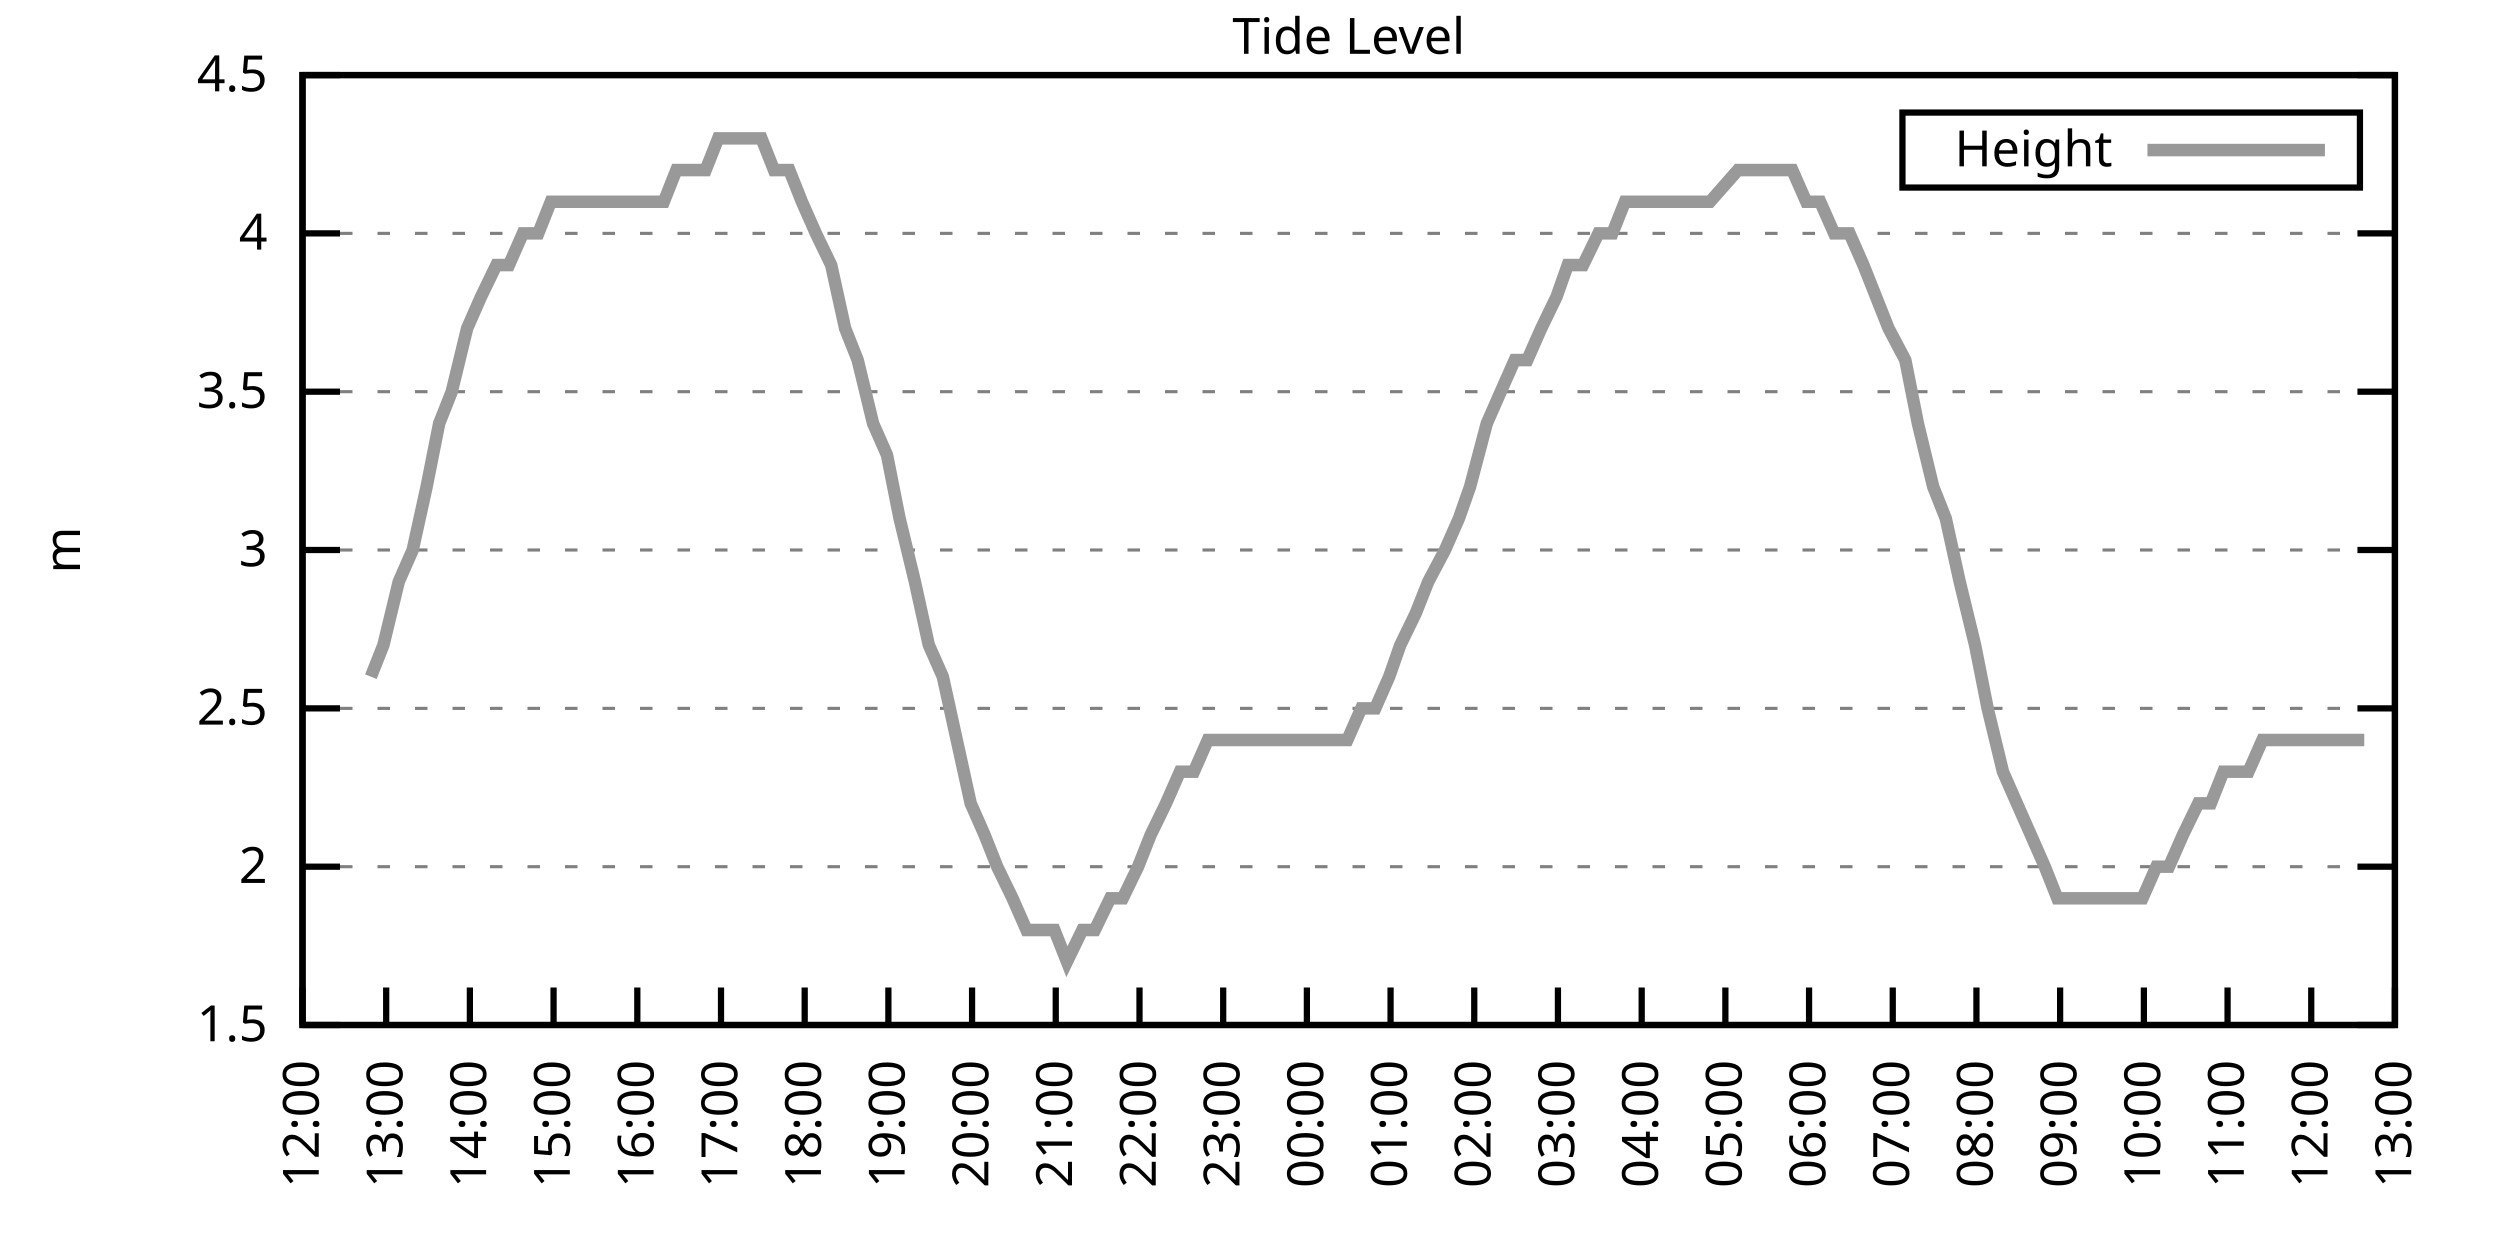
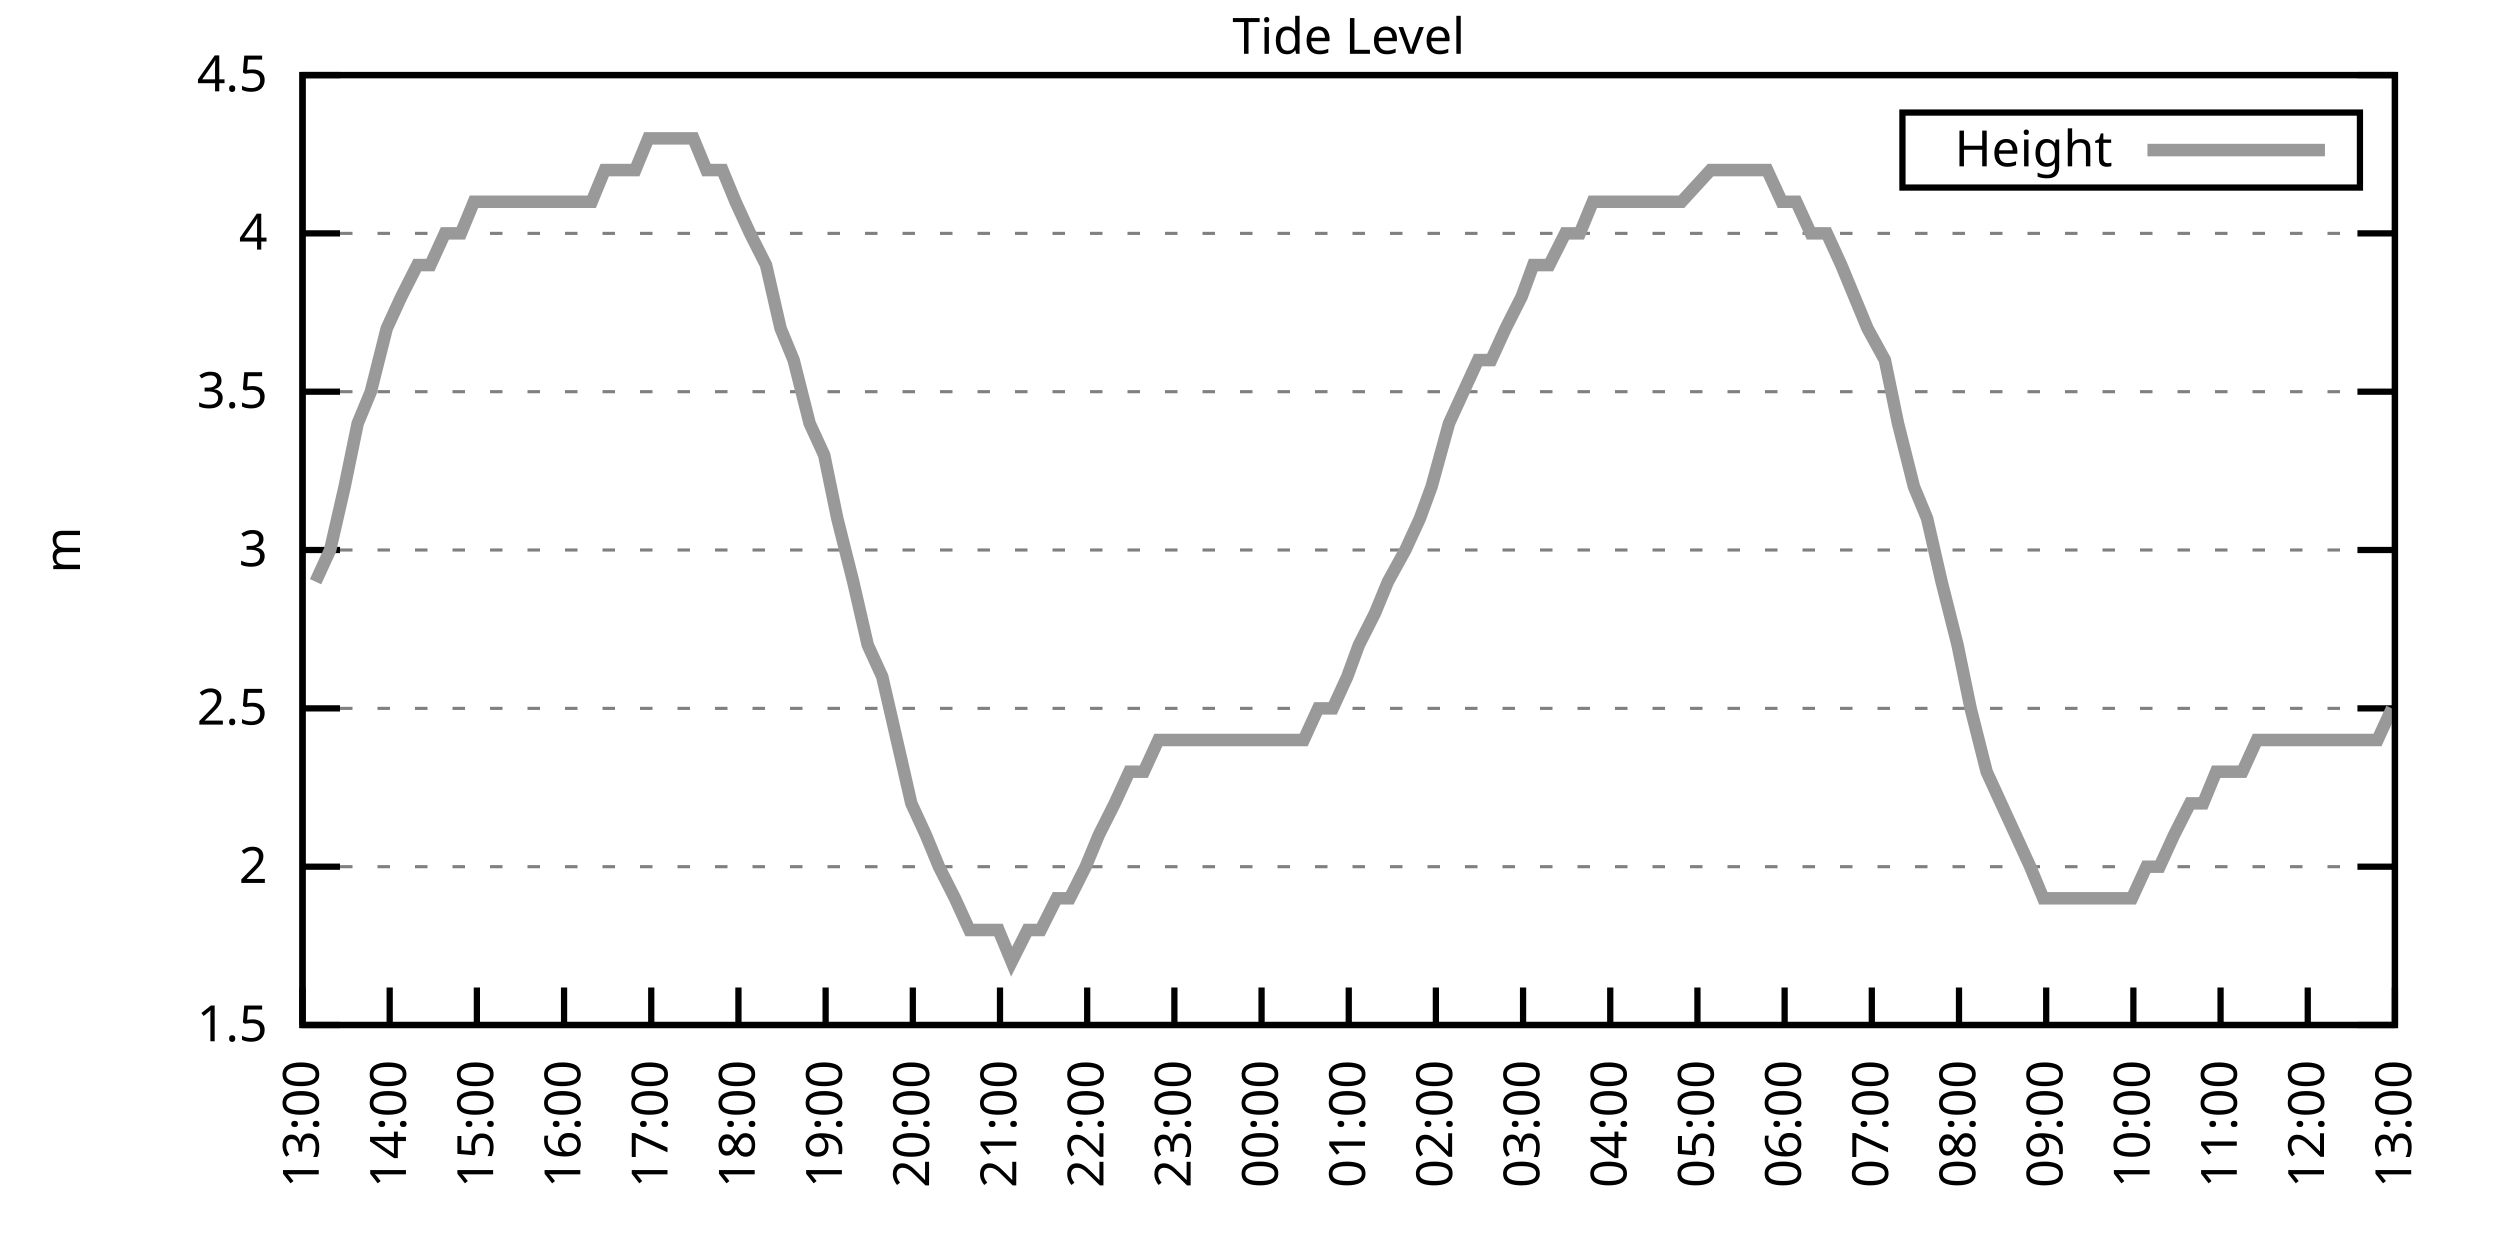
<svg xmlns="http://www.w3.org/2000/svg" xmlns:xlink="http://www.w3.org/1999/xlink" width="400" height="200" viewBox="0 0 400 200">
  <g id="gnuplot_canvas">
    <rect x="0" y="0" width="400" height="200" fill="none" />
    <defs>
      <circle id="gpDot" r="0.5" stroke-width="0.5" stroke="currentColor" />
      <path id="gpPt0" stroke-width="0.333" stroke="currentColor" d="M-1,0 h2 M0,-1 v2" />
      <path id="gpPt1" stroke-width="0.333" stroke="currentColor" d="M-1,-1 L1,1 M1,-1 L-1,1" />
      <path id="gpPt2" stroke-width="0.333" stroke="currentColor" d="M-1,0 L1,0 M0,-1 L0,1 M-1,-1 L1,1 M-1,1 L1,-1" />
      <rect id="gpPt3" stroke-width="0.333" stroke="currentColor" x="-1" y="-1" width="2" height="2" />
      <rect id="gpPt4" stroke-width="0.333" stroke="currentColor" fill="currentColor" x="-1" y="-1" width="2" height="2" />
      <circle id="gpPt5" stroke-width="0.333" stroke="currentColor" cx="0" cy="0" r="1" />
      <use xlink:href="#gpPt5" id="gpPt6" fill="currentColor" stroke="none" />
      <path id="gpPt7" stroke-width="0.333" stroke="currentColor" d="M0,-1.33 L-1.33,0.67 L1.33,0.67 z" />
      <use xlink:href="#gpPt7" id="gpPt8" fill="currentColor" stroke="none" />
      <use xlink:href="#gpPt7" id="gpPt9" stroke="currentColor" transform="rotate(180)" />
      <use xlink:href="#gpPt9" id="gpPt10" fill="currentColor" stroke="none" />
      <use xlink:href="#gpPt3" id="gpPt11" stroke="currentColor" transform="rotate(45)" />
      <use xlink:href="#gpPt11" id="gpPt12" fill="currentColor" stroke="none" />
      <path id="gpPt13" stroke-width="0.333" stroke="currentColor" d="M0,1.330 L1.265,0.411 L0.782,-1.067 L-0.782,-1.076 L-1.265,0.411 z" />
      <use xlink:href="#gpPt13" id="gpPt14" fill="currentColor" stroke="none" />
      <filter id="textbox" filterUnits="objectBoundingBox" x="0" y="0" height="1" width="1">
        <feFlood flood-color="white" flood-opacity="1" result="bgnd" />
        <feComposite in="SourceGraphic" in2="bgnd" operator="atop" />
      </filter>
      <filter id="greybox" filterUnits="objectBoundingBox" x="0" y="0" height="1" width="1">
        <feFlood flood-color="lightgrey" flood-opacity="1" result="grey" />
        <feComposite in="SourceGraphic" in2="grey" operator="atop" />
      </filter>
    </defs>
    <g fill="none" color="white" stroke="currentColor" stroke-width="1.00" stroke-linecap="butt" stroke-linejoin="miter">
</g>
    <g fill="none" color="black" stroke="currentColor" stroke-width="1.00" stroke-linecap="butt" stroke-linejoin="miter">
      <g stroke="none" shape-rendering="crispEdges">
        <polygon fill="rgb(255, 255, 255)" points="48.40,164.00 383.18,164.00 383.18,12.02 48.40,12.02 " />
      </g>
    </g>
    <g fill="none" color="black" stroke="currentColor" stroke-width="1.00" stroke-linecap="butt" stroke-linejoin="miter">
</g>
    <g fill="none" color="black" stroke="black" stroke-width="0.50" stroke-linecap="butt" stroke-linejoin="miter">
</g>
    <g fill="none" color="gray" stroke="currentColor" stroke-width="0.50" stroke-linecap="butt" stroke-linejoin="miter">
      <path stroke="gray" stroke-dasharray="2,4" class="gridline" d="M48.40,164.00 L383.19,164.00  " />
    </g>
    <g fill="none" color="gray" stroke="gray" stroke-width="1.00" stroke-linecap="butt" stroke-linejoin="miter">
</g>
    <g fill="none" color="black" stroke="currentColor" stroke-width="1.00" stroke-linecap="butt" stroke-linejoin="miter">
      <path stroke="black" d="M48.40,164.00 L54.40,164.00 M383.19,164.00 L377.19,164.00  " />
      <g transform="translate(42.80,166.60)" stroke="none" fill="black" font-family="Sans" font-size="8.00" text-anchor="end">
        <text>
          <tspan font-family="Sans"> 1.5</tspan>
        </text>
      </g>
    </g>
    <g fill="none" color="black" stroke="currentColor" stroke-width="1.00" stroke-linecap="butt" stroke-linejoin="miter">
</g>
    <g fill="none" color="black" stroke="black" stroke-width="0.50" stroke-linecap="butt" stroke-linejoin="miter">
</g>
    <g fill="none" color="gray" stroke="currentColor" stroke-width="0.50" stroke-linecap="butt" stroke-linejoin="miter">
      <path stroke="gray" stroke-dasharray="2,4" class="gridline" d="M48.40,138.67 L383.19,138.67  " />
    </g>
    <g fill="none" color="gray" stroke="gray" stroke-width="1.00" stroke-linecap="butt" stroke-linejoin="miter">
</g>
    <g fill="none" color="black" stroke="currentColor" stroke-width="1.00" stroke-linecap="butt" stroke-linejoin="miter">
      <path stroke="black" d="M48.40,138.67 L54.40,138.67 M383.19,138.67 L377.19,138.67  " />
      <g transform="translate(42.80,141.27)" stroke="none" fill="black" font-family="Sans" font-size="8.00" text-anchor="end">
        <text>
          <tspan font-family="Sans"> 2</tspan>
        </text>
      </g>
    </g>
    <g fill="none" color="black" stroke="currentColor" stroke-width="1.00" stroke-linecap="butt" stroke-linejoin="miter">
</g>
    <g fill="none" color="black" stroke="black" stroke-width="0.50" stroke-linecap="butt" stroke-linejoin="miter">
</g>
    <g fill="none" color="gray" stroke="currentColor" stroke-width="0.50" stroke-linecap="butt" stroke-linejoin="miter">
      <path stroke="gray" stroke-dasharray="2,4" class="gridline" d="M48.40,113.34 L383.19,113.34  " />
    </g>
    <g fill="none" color="gray" stroke="gray" stroke-width="1.00" stroke-linecap="butt" stroke-linejoin="miter">
</g>
    <g fill="none" color="black" stroke="currentColor" stroke-width="1.00" stroke-linecap="butt" stroke-linejoin="miter">
      <path stroke="black" d="M48.40,113.34 L54.40,113.34 M383.19,113.34 L377.19,113.34  " />
      <g transform="translate(42.80,115.94)" stroke="none" fill="black" font-family="Sans" font-size="8.00" text-anchor="end">
        <text>
          <tspan font-family="Sans"> 2.5</tspan>
        </text>
      </g>
    </g>
    <g fill="none" color="black" stroke="currentColor" stroke-width="1.00" stroke-linecap="butt" stroke-linejoin="miter">
</g>
    <g fill="none" color="black" stroke="black" stroke-width="0.50" stroke-linecap="butt" stroke-linejoin="miter">
</g>
    <g fill="none" color="gray" stroke="currentColor" stroke-width="0.50" stroke-linecap="butt" stroke-linejoin="miter">
      <path stroke="gray" stroke-dasharray="2,4" class="gridline" d="M48.40,88.00 L383.19,88.00  " />
    </g>
    <g fill="none" color="gray" stroke="gray" stroke-width="1.00" stroke-linecap="butt" stroke-linejoin="miter">
</g>
    <g fill="none" color="black" stroke="currentColor" stroke-width="1.00" stroke-linecap="butt" stroke-linejoin="miter">
      <path stroke="black" d="M48.40,88.00 L54.40,88.00 M383.19,88.00 L377.19,88.00  " />
      <g transform="translate(42.80,90.60)" stroke="none" fill="black" font-family="Sans" font-size="8.00" text-anchor="end">
        <text>
          <tspan font-family="Sans"> 3</tspan>
        </text>
      </g>
    </g>
    <g fill="none" color="black" stroke="currentColor" stroke-width="1.00" stroke-linecap="butt" stroke-linejoin="miter">
</g>
    <g fill="none" color="black" stroke="black" stroke-width="0.50" stroke-linecap="butt" stroke-linejoin="miter">
</g>
    <g fill="none" color="gray" stroke="currentColor" stroke-width="0.50" stroke-linecap="butt" stroke-linejoin="miter">
      <path stroke="gray" stroke-dasharray="2,4" class="gridline" d="M48.40,62.67 L383.19,62.67  " />
    </g>
    <g fill="none" color="gray" stroke="gray" stroke-width="1.00" stroke-linecap="butt" stroke-linejoin="miter">
</g>
    <g fill="none" color="black" stroke="currentColor" stroke-width="1.00" stroke-linecap="butt" stroke-linejoin="miter">
      <path stroke="black" d="M48.40,62.67 L54.40,62.67 M383.19,62.67 L377.19,62.67  " />
      <g transform="translate(42.80,65.27)" stroke="none" fill="black" font-family="Sans" font-size="8.00" text-anchor="end">
        <text>
          <tspan font-family="Sans"> 3.5</tspan>
        </text>
      </g>
    </g>
    <g fill="none" color="black" stroke="currentColor" stroke-width="1.00" stroke-linecap="butt" stroke-linejoin="miter">
</g>
    <g fill="none" color="black" stroke="black" stroke-width="0.50" stroke-linecap="butt" stroke-linejoin="miter">
</g>
    <g fill="none" color="gray" stroke="currentColor" stroke-width="0.50" stroke-linecap="butt" stroke-linejoin="miter">
      <path stroke="gray" stroke-dasharray="2,4" class="gridline" d="M48.40,37.34 L383.19,37.34  " />
    </g>
    <g fill="none" color="gray" stroke="gray" stroke-width="1.00" stroke-linecap="butt" stroke-linejoin="miter">
</g>
    <g fill="none" color="black" stroke="currentColor" stroke-width="1.00" stroke-linecap="butt" stroke-linejoin="miter">
      <path stroke="black" d="M48.40,37.34 L54.40,37.34 M383.19,37.34 L377.19,37.34  " />
      <g transform="translate(42.80,39.94)" stroke="none" fill="black" font-family="Sans" font-size="8.00" text-anchor="end">
        <text>
          <tspan font-family="Sans"> 4</tspan>
        </text>
      </g>
    </g>
    <g fill="none" color="black" stroke="currentColor" stroke-width="1.00" stroke-linecap="butt" stroke-linejoin="miter">
</g>
    <g fill="none" color="black" stroke="black" stroke-width="0.50" stroke-linecap="butt" stroke-linejoin="miter">
</g>
    <g fill="none" color="gray" stroke="currentColor" stroke-width="0.50" stroke-linecap="butt" stroke-linejoin="miter">
      <path stroke="gray" stroke-dasharray="2,4" class="gridline" d="M48.40,12.01 L383.19,12.01  " />
    </g>
    <g fill="none" color="gray" stroke="gray" stroke-width="1.00" stroke-linecap="butt" stroke-linejoin="miter">
</g>
    <g fill="none" color="black" stroke="currentColor" stroke-width="1.00" stroke-linecap="butt" stroke-linejoin="miter">
      <path stroke="black" d="M48.40,12.01 L54.40,12.01 M383.19,12.01 L377.19,12.01  " />
      <g transform="translate(42.80,14.61)" stroke="none" fill="black" font-family="Sans" font-size="8.00" text-anchor="end">
        <text>
          <tspan font-family="Sans"> 4.5</tspan>
        </text>
      </g>
    </g>
    <g fill="none" color="black" stroke="currentColor" stroke-width="1.00" stroke-linecap="butt" stroke-linejoin="miter">
      <path stroke="black" d="M48.40,164.00 L48.40,158.00  " />
      <g transform="translate(51.00,169.60) rotate(270.00)" stroke="none" fill="black" font-family="Sans" font-size="8.00" text-anchor="end">
        <text>
-           <tspan font-family="Sans">12:00</tspan>
-         </text>
-       </g>
-     </g>
-     <g fill="none" color="black" stroke="currentColor" stroke-width="1.00" stroke-linecap="butt" stroke-linejoin="miter">
-       <path stroke="black" d="M61.79,164.00 L61.79,158.00  " />
-       <g transform="translate(64.39,169.60) rotate(270.00)" stroke="none" fill="black" font-family="Sans" font-size="8.00" text-anchor="end">
-         <text>
          <tspan font-family="Sans">13:00</tspan>
        </text>
      </g>
    </g>
    <g fill="none" color="black" stroke="currentColor" stroke-width="1.00" stroke-linecap="butt" stroke-linejoin="miter">
-       <path stroke="black" d="M75.18,164.00 L75.18,158.00  " />
-       <g transform="translate(77.78,169.60) rotate(270.00)" stroke="none" fill="black" font-family="Sans" font-size="8.00" text-anchor="end">
+       <path stroke="black" d="M62.35,164.00 L62.35,158.00  " />
+       <g transform="translate(64.95,169.60) rotate(270.00)" stroke="none" fill="black" font-family="Sans" font-size="8.00" text-anchor="end">
        <text>
          <tspan font-family="Sans">14:00</tspan>
        </text>
      </g>
    </g>
    <g fill="none" color="black" stroke="currentColor" stroke-width="1.00" stroke-linecap="butt" stroke-linejoin="miter">
-       <path stroke="black" d="M88.57,164.00 L88.57,158.00  " />
-       <g transform="translate(91.17,169.60) rotate(270.00)" stroke="none" fill="black" font-family="Sans" font-size="8.00" text-anchor="end">
+       <path stroke="black" d="M76.30,164.00 L76.30,158.00  " />
+       <g transform="translate(78.90,169.60) rotate(270.00)" stroke="none" fill="black" font-family="Sans" font-size="8.00" text-anchor="end">
        <text>
          <tspan font-family="Sans">15:00</tspan>
        </text>
      </g>
    </g>
    <g fill="none" color="black" stroke="currentColor" stroke-width="1.00" stroke-linecap="butt" stroke-linejoin="miter">
-       <path stroke="black" d="M101.97,164.00 L101.97,158.00  " />
-       <g transform="translate(104.57,169.60) rotate(270.00)" stroke="none" fill="black" font-family="Sans" font-size="8.00" text-anchor="end">
+       <path stroke="black" d="M90.25,164.00 L90.25,158.00  " />
+       <g transform="translate(92.85,169.60) rotate(270.00)" stroke="none" fill="black" font-family="Sans" font-size="8.00" text-anchor="end">
        <text>
          <tspan font-family="Sans">16:00</tspan>
        </text>
      </g>
    </g>
    <g fill="none" color="black" stroke="currentColor" stroke-width="1.00" stroke-linecap="butt" stroke-linejoin="miter">
-       <path stroke="black" d="M115.36,164.00 L115.36,158.00  " />
-       <g transform="translate(117.96,169.60) rotate(270.00)" stroke="none" fill="black" font-family="Sans" font-size="8.00" text-anchor="end">
+       <path stroke="black" d="M104.20,164.00 L104.20,158.00  " />
+       <g transform="translate(106.80,169.60) rotate(270.00)" stroke="none" fill="black" font-family="Sans" font-size="8.00" text-anchor="end">
        <text>
          <tspan font-family="Sans">17:00</tspan>
        </text>
      </g>
    </g>
    <g fill="none" color="black" stroke="currentColor" stroke-width="1.00" stroke-linecap="butt" stroke-linejoin="miter">
-       <path stroke="black" d="M128.75,164.00 L128.75,158.00  " />
-       <g transform="translate(131.35,169.60) rotate(270.00)" stroke="none" fill="black" font-family="Sans" font-size="8.00" text-anchor="end">
+       <path stroke="black" d="M118.15,164.00 L118.15,158.00  " />
+       <g transform="translate(120.75,169.60) rotate(270.00)" stroke="none" fill="black" font-family="Sans" font-size="8.00" text-anchor="end">
        <text>
          <tspan font-family="Sans">18:00</tspan>
        </text>
      </g>
    </g>
    <g fill="none" color="black" stroke="currentColor" stroke-width="1.00" stroke-linecap="butt" stroke-linejoin="miter">
-       <path stroke="black" d="M142.14,164.00 L142.14,158.00  " />
-       <g transform="translate(144.74,169.60) rotate(270.00)" stroke="none" fill="black" font-family="Sans" font-size="8.00" text-anchor="end">
+       <path stroke="black" d="M132.10,164.00 L132.10,158.00  " />
+       <g transform="translate(134.70,169.60) rotate(270.00)" stroke="none" fill="black" font-family="Sans" font-size="8.00" text-anchor="end">
        <text>
          <tspan font-family="Sans">19:00</tspan>
        </text>
      </g>
    </g>
    <g fill="none" color="black" stroke="currentColor" stroke-width="1.00" stroke-linecap="butt" stroke-linejoin="miter">
-       <path stroke="black" d="M155.53,164.00 L155.53,158.00  " />
-       <g transform="translate(158.13,169.60) rotate(270.00)" stroke="none" fill="black" font-family="Sans" font-size="8.00" text-anchor="end">
+       <path stroke="black" d="M146.05,164.00 L146.05,158.00  " />
+       <g transform="translate(148.65,169.60) rotate(270.00)" stroke="none" fill="black" font-family="Sans" font-size="8.00" text-anchor="end">
        <text>
          <tspan font-family="Sans">20:00</tspan>
        </text>
      </g>
    </g>
    <g fill="none" color="black" stroke="currentColor" stroke-width="1.00" stroke-linecap="butt" stroke-linejoin="miter">
-       <path stroke="black" d="M168.92,164.00 L168.92,158.00  " />
-       <g transform="translate(171.52,169.60) rotate(270.00)" stroke="none" fill="black" font-family="Sans" font-size="8.00" text-anchor="end">
+       <path stroke="black" d="M160.00,164.00 L160.00,158.00  " />
+       <g transform="translate(162.60,169.60) rotate(270.00)" stroke="none" fill="black" font-family="Sans" font-size="8.00" text-anchor="end">
        <text>
          <tspan font-family="Sans">21:00</tspan>
        </text>
      </g>
    </g>
    <g fill="none" color="black" stroke="currentColor" stroke-width="1.00" stroke-linecap="butt" stroke-linejoin="miter">
-       <path stroke="black" d="M182.32,164.00 L182.32,158.00  " />
-       <g transform="translate(184.92,169.60) rotate(270.00)" stroke="none" fill="black" font-family="Sans" font-size="8.00" text-anchor="end">
+       <path stroke="black" d="M173.95,164.00 L173.95,158.00  " />
+       <g transform="translate(176.55,169.60) rotate(270.00)" stroke="none" fill="black" font-family="Sans" font-size="8.00" text-anchor="end">
        <text>
          <tspan font-family="Sans">22:00</tspan>
        </text>
      </g>
    </g>
    <g fill="none" color="black" stroke="currentColor" stroke-width="1.00" stroke-linecap="butt" stroke-linejoin="miter">
-       <path stroke="black" d="M195.71,164.00 L195.71,158.00  " />
-       <g transform="translate(198.31,169.60) rotate(270.00)" stroke="none" fill="black" font-family="Sans" font-size="8.00" text-anchor="end">
+       <path stroke="black" d="M187.90,164.00 L187.90,158.00  " />
+       <g transform="translate(190.50,169.60) rotate(270.00)" stroke="none" fill="black" font-family="Sans" font-size="8.00" text-anchor="end">
        <text>
          <tspan font-family="Sans">23:00</tspan>
        </text>
      </g>
    </g>
    <g fill="none" color="black" stroke="currentColor" stroke-width="1.00" stroke-linecap="butt" stroke-linejoin="miter">
-       <path stroke="black" d="M209.10,164.00 L209.10,158.00  " />
-       <g transform="translate(211.70,169.60) rotate(270.00)" stroke="none" fill="black" font-family="Sans" font-size="8.00" text-anchor="end">
+       <path stroke="black" d="M201.85,164.00 L201.85,158.00  " />
+       <g transform="translate(204.45,169.60) rotate(270.00)" stroke="none" fill="black" font-family="Sans" font-size="8.00" text-anchor="end">
        <text>
          <tspan font-family="Sans">00:00</tspan>
        </text>
      </g>
    </g>
    <g fill="none" color="black" stroke="currentColor" stroke-width="1.00" stroke-linecap="butt" stroke-linejoin="miter">
-       <path stroke="black" d="M222.49,164.00 L222.49,158.00  " />
-       <g transform="translate(225.09,169.60) rotate(270.00)" stroke="none" fill="black" font-family="Sans" font-size="8.00" text-anchor="end">
+       <path stroke="black" d="M215.80,164.00 L215.80,158.00  " />
+       <g transform="translate(218.40,169.60) rotate(270.00)" stroke="none" fill="black" font-family="Sans" font-size="8.00" text-anchor="end">
        <text>
          <tspan font-family="Sans">01:00</tspan>
        </text>
      </g>
    </g>
    <g fill="none" color="black" stroke="currentColor" stroke-width="1.00" stroke-linecap="butt" stroke-linejoin="miter">
-       <path stroke="black" d="M235.88,164.00 L235.88,158.00  " />
-       <g transform="translate(238.48,169.60) rotate(270.00)" stroke="none" fill="black" font-family="Sans" font-size="8.00" text-anchor="end">
+       <path stroke="black" d="M229.74,164.00 L229.74,158.00  " />
+       <g transform="translate(232.34,169.60) rotate(270.00)" stroke="none" fill="black" font-family="Sans" font-size="8.00" text-anchor="end">
        <text>
          <tspan font-family="Sans">02:00</tspan>
        </text>
      </g>
    </g>
    <g fill="none" color="black" stroke="currentColor" stroke-width="1.00" stroke-linecap="butt" stroke-linejoin="miter">
-       <path stroke="black" d="M249.27,164.00 L249.27,158.00  " />
-       <g transform="translate(251.87,169.60) rotate(270.00)" stroke="none" fill="black" font-family="Sans" font-size="8.00" text-anchor="end">
+       <path stroke="black" d="M243.69,164.00 L243.69,158.00  " />
+       <g transform="translate(246.29,169.60) rotate(270.00)" stroke="none" fill="black" font-family="Sans" font-size="8.00" text-anchor="end">
        <text>
          <tspan font-family="Sans">03:00</tspan>
        </text>
      </g>
    </g>
    <g fill="none" color="black" stroke="currentColor" stroke-width="1.00" stroke-linecap="butt" stroke-linejoin="miter">
-       <path stroke="black" d="M262.67,164.00 L262.67,158.00  " />
-       <g transform="translate(265.27,169.60) rotate(270.00)" stroke="none" fill="black" font-family="Sans" font-size="8.00" text-anchor="end">
+       <path stroke="black" d="M257.64,164.00 L257.64,158.00  " />
+       <g transform="translate(260.24,169.60) rotate(270.00)" stroke="none" fill="black" font-family="Sans" font-size="8.00" text-anchor="end">
        <text>
          <tspan font-family="Sans">04:00</tspan>
        </text>
      </g>
    </g>
    <g fill="none" color="black" stroke="currentColor" stroke-width="1.00" stroke-linecap="butt" stroke-linejoin="miter">
-       <path stroke="black" d="M276.06,164.00 L276.06,158.00  " />
-       <g transform="translate(278.66,169.60) rotate(270.00)" stroke="none" fill="black" font-family="Sans" font-size="8.00" text-anchor="end">
+       <path stroke="black" d="M271.59,164.00 L271.59,158.00  " />
+       <g transform="translate(274.19,169.60) rotate(270.00)" stroke="none" fill="black" font-family="Sans" font-size="8.00" text-anchor="end">
        <text>
          <tspan font-family="Sans">05:00</tspan>
        </text>
      </g>
    </g>
    <g fill="none" color="black" stroke="currentColor" stroke-width="1.00" stroke-linecap="butt" stroke-linejoin="miter">
-       <path stroke="black" d="M289.45,164.00 L289.45,158.00  " />
-       <g transform="translate(292.05,169.60) rotate(270.00)" stroke="none" fill="black" font-family="Sans" font-size="8.00" text-anchor="end">
+       <path stroke="black" d="M285.54,164.00 L285.54,158.00  " />
+       <g transform="translate(288.14,169.60) rotate(270.00)" stroke="none" fill="black" font-family="Sans" font-size="8.00" text-anchor="end">
        <text>
          <tspan font-family="Sans">06:00</tspan>
        </text>
      </g>
    </g>
    <g fill="none" color="black" stroke="currentColor" stroke-width="1.00" stroke-linecap="butt" stroke-linejoin="miter">
-       <path stroke="black" d="M302.84,164.00 L302.84,158.00  " />
-       <g transform="translate(305.44,169.60) rotate(270.00)" stroke="none" fill="black" font-family="Sans" font-size="8.00" text-anchor="end">
+       <path stroke="black" d="M299.49,164.00 L299.49,158.00  " />
+       <g transform="translate(302.09,169.60) rotate(270.00)" stroke="none" fill="black" font-family="Sans" font-size="8.00" text-anchor="end">
        <text>
          <tspan font-family="Sans">07:00</tspan>
        </text>
      </g>
    </g>
    <g fill="none" color="black" stroke="currentColor" stroke-width="1.00" stroke-linecap="butt" stroke-linejoin="miter">
-       <path stroke="black" d="M316.23,164.00 L316.23,158.00  " />
-       <g transform="translate(318.83,169.60) rotate(270.00)" stroke="none" fill="black" font-family="Sans" font-size="8.00" text-anchor="end">
+       <path stroke="black" d="M313.44,164.00 L313.44,158.00  " />
+       <g transform="translate(316.04,169.60) rotate(270.00)" stroke="none" fill="black" font-family="Sans" font-size="8.00" text-anchor="end">
        <text>
          <tspan font-family="Sans">08:00</tspan>
        </text>
      </g>
    </g>
    <g fill="none" color="black" stroke="currentColor" stroke-width="1.00" stroke-linecap="butt" stroke-linejoin="miter">
-       <path stroke="black" d="M329.62,164.00 L329.62,158.00  " />
-       <g transform="translate(332.22,169.60) rotate(270.00)" stroke="none" fill="black" font-family="Sans" font-size="8.00" text-anchor="end">
+       <path stroke="black" d="M327.39,164.00 L327.39,158.00  " />
+       <g transform="translate(329.99,169.60) rotate(270.00)" stroke="none" fill="black" font-family="Sans" font-size="8.00" text-anchor="end">
        <text>
          <tspan font-family="Sans">09:00</tspan>
        </text>
      </g>
    </g>
    <g fill="none" color="black" stroke="currentColor" stroke-width="1.00" stroke-linecap="butt" stroke-linejoin="miter">
-       <path stroke="black" d="M343.02,164.00 L343.02,158.00  " />
-       <g transform="translate(345.62,169.60) rotate(270.00)" stroke="none" fill="black" font-family="Sans" font-size="8.00" text-anchor="end">
+       <path stroke="black" d="M341.34,164.00 L341.34,158.00  " />
+       <g transform="translate(343.94,169.60) rotate(270.00)" stroke="none" fill="black" font-family="Sans" font-size="8.00" text-anchor="end">
        <text>
          <tspan font-family="Sans">10:00</tspan>
        </text>
      </g>
    </g>
    <g fill="none" color="black" stroke="currentColor" stroke-width="1.00" stroke-linecap="butt" stroke-linejoin="miter">
-       <path stroke="black" d="M356.41,164.00 L356.41,158.00  " />
-       <g transform="translate(359.01,169.60) rotate(270.00)" stroke="none" fill="black" font-family="Sans" font-size="8.00" text-anchor="end">
+       <path stroke="black" d="M355.29,164.00 L355.29,158.00  " />
+       <g transform="translate(357.89,169.60) rotate(270.00)" stroke="none" fill="black" font-family="Sans" font-size="8.00" text-anchor="end">
        <text>
          <tspan font-family="Sans">11:00</tspan>
        </text>
      </g>
    </g>
    <g fill="none" color="black" stroke="currentColor" stroke-width="1.00" stroke-linecap="butt" stroke-linejoin="miter">
-       <path stroke="black" d="M369.80,164.00 L369.80,158.00  " />
-       <g transform="translate(372.40,169.60) rotate(270.00)" stroke="none" fill="black" font-family="Sans" font-size="8.00" text-anchor="end">
+       <path stroke="black" d="M369.24,164.00 L369.24,158.00  " />
+       <g transform="translate(371.84,169.60) rotate(270.00)" stroke="none" fill="black" font-family="Sans" font-size="8.00" text-anchor="end">
        <text>
          <tspan font-family="Sans">12:00</tspan>
        </text>
      </g>
    </g>
    <g fill="none" color="black" stroke="currentColor" stroke-width="1.00" stroke-linecap="butt" stroke-linejoin="miter">
      <path stroke="black" d="M383.19,164.00 L383.19,158.00  " />
      <g transform="translate(385.79,169.60) rotate(270.00)" stroke="none" fill="black" font-family="Sans" font-size="8.00" text-anchor="end">
        <text>
          <tspan font-family="Sans">13:00</tspan>
        </text>
      </g>
    </g>
    <g fill="none" color="black" stroke="currentColor" stroke-width="1.00" stroke-linecap="butt" stroke-linejoin="miter">
</g>
    <g fill="none" color="black" stroke="currentColor" stroke-width="1.00" stroke-linecap="butt" stroke-linejoin="miter">
      <path stroke="black" d="M48.40,12.01 L48.40,164.00 L383.19,164.00 L383.19,12.01 L48.40,12.01 Z  " />
    </g>
    <g fill="none" color="black" stroke="currentColor" stroke-width="1.00" stroke-linecap="butt" stroke-linejoin="miter">
</g>
    <g fill="none" color="black" stroke="currentColor" stroke-width="1.00" stroke-linecap="butt" stroke-linejoin="miter">
      <path stroke="black" d="M304.39,30.01 L304.39,18.01 L377.59,18.01 L377.59,30.01 L304.39,30.01 Z  " />
    </g>
    <g id="Tide_level_plot_1">
      <g fill="none" color="white" stroke="black" stroke-width="2.00" stroke-linecap="butt" stroke-linejoin="miter">
</g>
      <g fill="none" color="black" stroke="currentColor" stroke-width="2.00" stroke-linecap="butt" stroke-linejoin="miter">
        <g transform="translate(337.99,26.61)" stroke="none" fill="black" font-family="Sans" font-size="8.00" text-anchor="end">
          <text>
            <tspan font-family="Sans">Height</tspan>
          </text>
        </g>
      </g>
      <g fill="none" color="black" stroke="currentColor" stroke-width="2.00" stroke-linecap="butt" stroke-linejoin="miter">
-         <path stroke="rgb(153, 153, 153)" d="M343.59,24.01 L371.99,24.01 M59.34,108.27 L61.35,103.20 L63.80,93.07 L66.03,88.00 L68.26,77.87 L70.27,67.74   L72.28,62.67 L74.74,52.54 L76.97,47.47 L79.42,42.41 L81.43,42.41 L83.66,37.34 L86.12,37.34 L88.13,32.28   L90.58,32.28 L92.59,32.28 L95.05,32.28 L97.06,32.28 L99.29,32.28 L101.74,32.28 L103.75,32.28 L106.21,32.28   L108.22,27.21 L110.45,27.21 L112.90,27.21 L114.91,22.14 L117.14,22.14 L119.60,22.14 L121.83,22.14 L123.84,27.21   L126.29,27.21 L128.30,32.28 L130.54,37.34 L132.99,42.41 L135.22,52.54 L137.23,57.61 L139.69,67.74 L141.92,72.81   L143.93,82.94 L146.38,93.07 L148.61,103.20 L150.85,108.27 L153.08,118.40 L155.31,128.54 L157.54,133.60 L159.55,138.67   L162.01,143.73 L164.24,148.80 L166.25,148.80 L168.70,148.80 L170.71,153.87 L173.17,148.80 L175.17,148.80 L177.63,143.73   L179.64,143.73 L182.09,138.67 L184.10,133.60 L186.56,128.54 L188.79,123.47 L191.02,123.47 L193.25,118.40 L195.48,118.40   L197.72,118.40 L199.95,118.40 L201.96,118.40 L204.41,118.40 L206.42,118.40 L208.88,118.40 L210.88,118.40 L213.34,118.40   L215.57,118.40 L217.80,113.34 L220.04,113.34 L222.27,108.27 L224.05,103.20 L226.51,98.14 L228.52,93.07 L231.20,88.00   L233.43,82.94 L235.21,77.87 L237.89,67.74 L240.12,62.67 L242.36,57.61 L244.36,57.61 L246.60,52.54 L249.05,47.47   L250.84,42.41 L253.29,42.41 L255.75,37.34 L257.98,37.34 L259.99,32.28 L262.44,32.28 L264.45,32.28 L266.91,32.28   L269.14,32.28 L271.15,32.28 L273.60,32.28 L278.07,27.21 L280.07,27.21 L282.53,27.21 L286.77,27.21 L289.00,32.28   L291.23,32.28 L293.47,37.34 L295.92,37.34 L298.15,42.41 L300.16,47.47 L302.17,52.54 L304.85,57.61 L306.86,67.74   L309.31,77.87 L311.32,82.94 L313.55,93.07 L316.01,103.20 L318.02,113.34 L320.47,123.47 L322.70,128.54 L324.94,133.60   L327.17,138.67 L329.18,143.73 L331.63,143.73 L333.86,143.73 L335.87,143.73 L338.10,143.73 L340.11,143.73 L342.79,143.73   L345.02,138.67 L347.03,138.67 L349.26,133.60 L351.72,128.54 L353.73,128.54 L355.74,123.47 L358.42,123.47 L359.75,123.47   L361.99,118.40 L364.22,118.40 L366.45,118.40 L368.68,118.40 L370.91,118.40 L373.37,118.40 L375.38,118.40 L378.28,118.40    " />
+         <path stroke="rgb(153, 153, 153)" d="M343.59,24.01 L371.99,24.01 M50.49,93.07 L52.82,88.00 L55.14,77.87 L57.23,67.74 L59.33,62.67 L61.88,52.54   L64.21,47.47 L66.77,42.41 L68.86,42.41 L71.18,37.34 L73.74,37.34 L75.83,32.28 L78.39,32.28 L80.48,32.28   L83.04,32.28 L85.13,32.28 L87.46,32.28 L90.02,32.28 L92.11,32.28 L94.67,32.28 L96.76,27.21 L99.08,27.21   L101.64,27.21 L103.73,22.14 L106.06,22.14 L108.62,22.14 L110.94,22.14 L113.03,27.21 L115.59,27.21 L117.68,32.28   L120.01,37.34 L122.57,42.41 L124.89,52.54 L126.98,57.61 L129.54,67.74 L131.87,72.81 L133.96,82.94 L136.51,93.07   L138.84,103.20 L141.16,108.27 L143.49,118.40 L145.81,128.54 L148.14,133.60 L150.23,138.67 L152.79,143.73 L155.11,148.80   L157.21,148.80 L159.76,148.80 L161.86,153.87 L164.41,148.80 L166.51,148.80 L169.06,143.73 L171.16,143.73 L173.71,138.67   L175.81,133.60 L178.36,128.54 L180.69,123.47 L183.01,123.47 L185.34,118.40 L187.66,118.40 L189.99,118.40 L192.31,118.40   L194.41,118.40 L196.96,118.40 L199.06,118.40 L201.61,118.40 L203.71,118.40 L206.26,118.40 L208.59,118.40 L210.91,113.34   L213.24,113.34 L215.56,108.27 L217.42,103.20 L219.98,98.14 L222.07,93.07 L224.86,88.00 L227.19,82.94 L229.05,77.87   L231.84,67.74 L234.16,62.67 L236.49,57.61 L238.58,57.61 L240.90,52.54 L243.46,47.47 L245.32,42.41 L247.88,42.41   L250.44,37.34 L252.76,37.34 L254.85,32.28 L257.41,32.28 L259.50,32.28 L262.06,32.28 L264.39,32.28 L266.48,32.28   L269.04,32.28 L273.69,27.21 L275.78,27.21 L278.34,27.21 L282.75,27.21 L285.08,32.28 L287.40,32.28 L289.73,37.34   L292.29,37.34 L294.61,42.41 L296.70,47.47 L298.80,52.54 L301.58,57.61 L303.68,67.74 L306.23,77.87 L308.33,82.94   L310.65,93.07 L313.21,103.20 L315.30,113.34 L317.86,123.47 L320.18,128.54 L322.51,133.60 L324.83,138.67 L326.93,143.73   L329.48,143.73 L331.81,143.73 L333.90,143.73 L336.23,143.73 L338.32,143.73 L341.11,143.73 L343.43,138.67 L345.53,138.67   L347.85,133.60 L350.41,128.54 L352.50,128.54 L354.59,123.47 L357.38,123.47 L358.78,123.47 L361.10,118.40 L363.43,118.40   L365.75,118.40 L368.08,118.40 L370.40,118.40 L372.96,118.40 L375.05,118.40 L378.08,118.40 L380.40,118.40 L382.73,113.34    " />
      </g>
    </g>
    <g fill="none" color="black" stroke="currentColor" stroke-width="2.00" stroke-linecap="butt" stroke-linejoin="miter">
</g>
    <g fill="none" color="black" stroke="black" stroke-width="1.00" stroke-linecap="butt" stroke-linejoin="miter">
</g>
    <g fill="none" color="black" stroke="currentColor" stroke-width="1.00" stroke-linecap="butt" stroke-linejoin="miter">
      <path stroke="black" d="M48.40,12.01 L48.40,164.00 L383.19,164.00 L383.19,12.01 L48.40,12.01 Z  " />
      <g transform="translate(12.80,88.01) rotate(270.00)" stroke="none" fill="black" font-family="Sans" font-size="8.00" text-anchor="middle">
        <text>
          <tspan font-family="Sans">m</tspan>
        </text>
      </g>
    </g>
    <g fill="none" color="black" stroke="currentColor" stroke-width="1.00" stroke-linecap="butt" stroke-linejoin="miter">
</g>
    <g fill="none" color="black" stroke="currentColor" stroke-width="1.00" stroke-linecap="butt" stroke-linejoin="miter">
      <g transform="translate(215.79,8.61)" stroke="none" fill="black" font-family="Sans" font-size="8.00" text-anchor="middle">
        <text>
          <tspan font-family="Sans">Tide Level</tspan>
        </text>
      </g>
    </g>
    <g fill="none" color="black" stroke="currentColor" stroke-width="1.00" stroke-linecap="butt" stroke-linejoin="miter">
</g>
  </g>
</svg>
